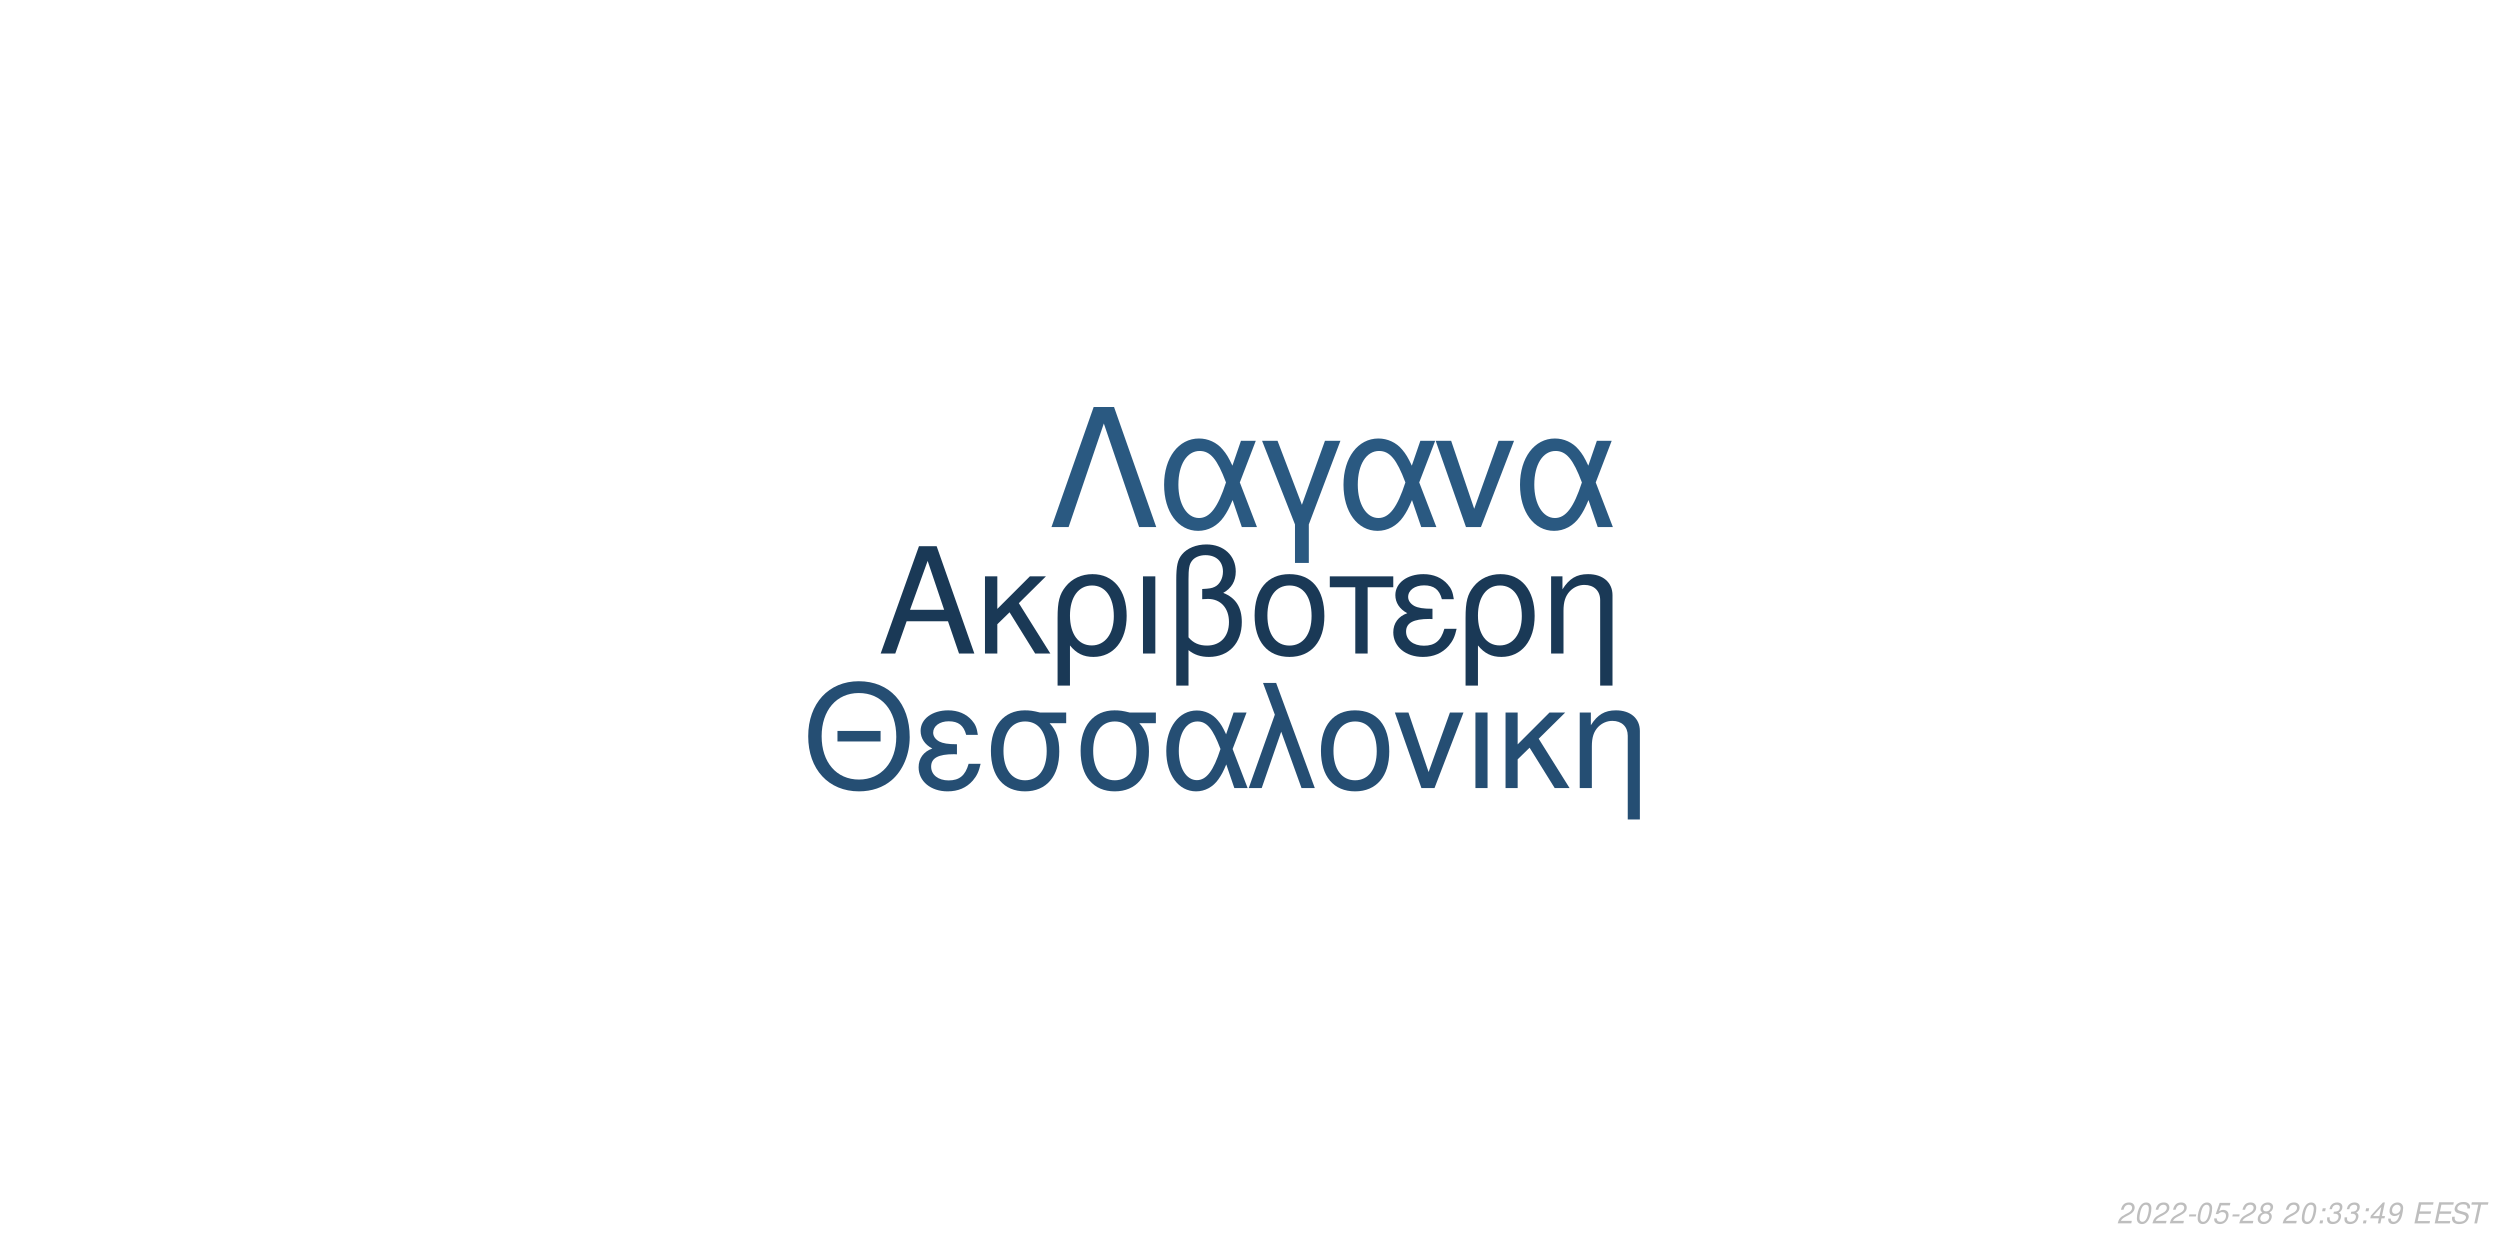
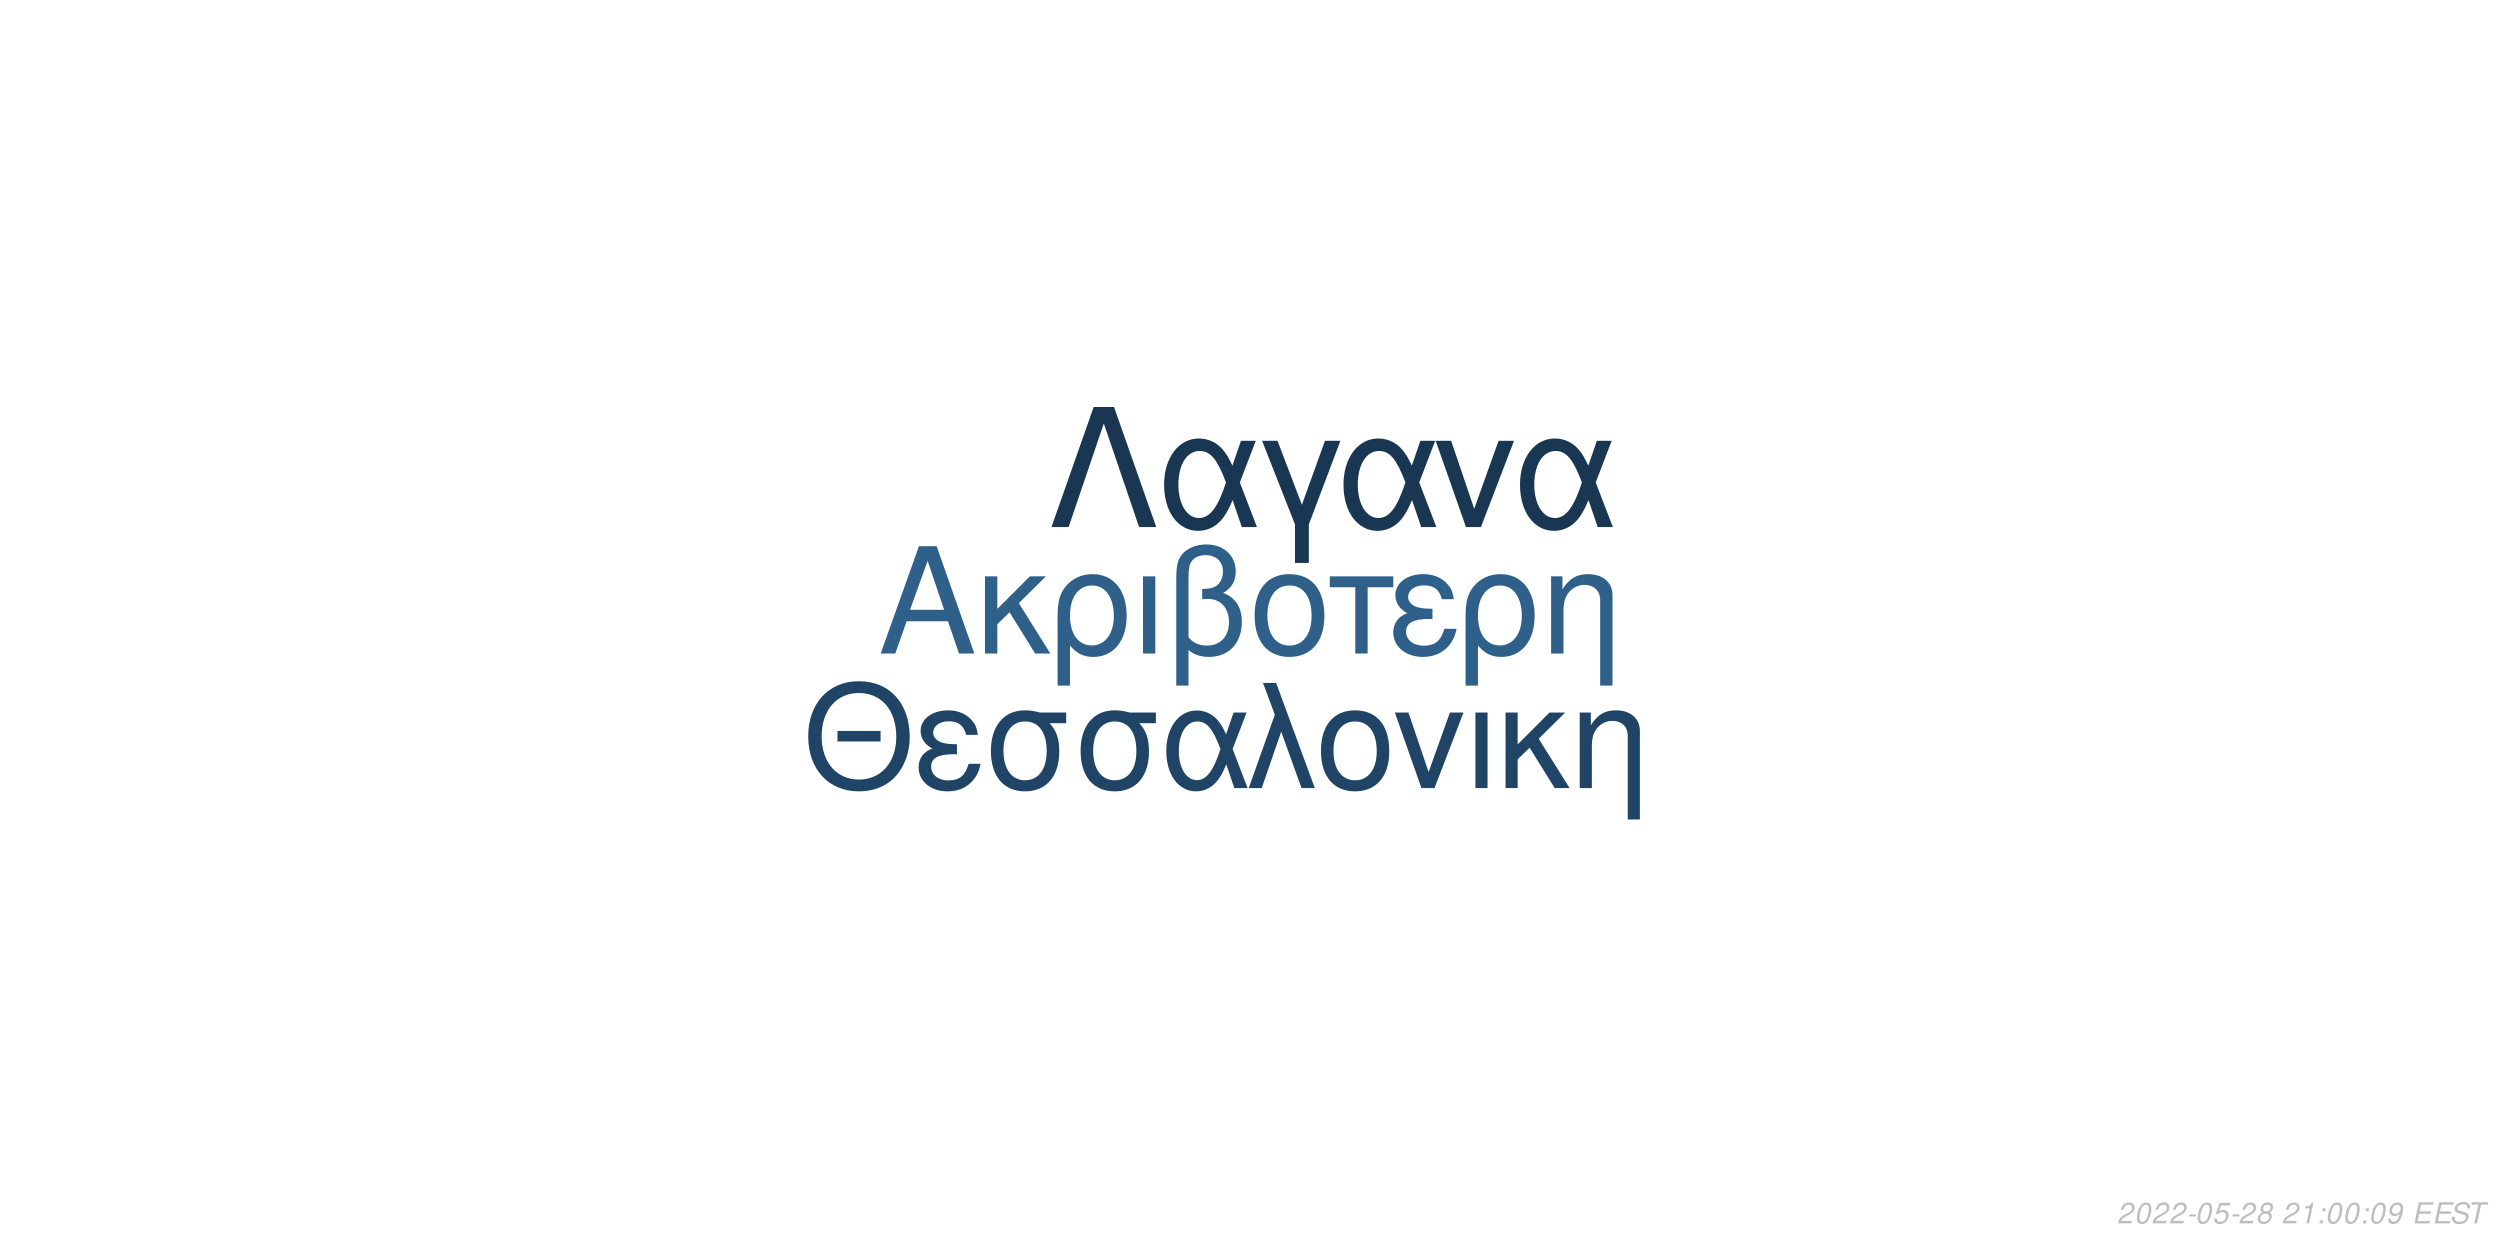
<svg xmlns="http://www.w3.org/2000/svg" xmlns:xlink="http://www.w3.org/1999/xlink" width="864pt" height="432pt" viewBox="0 0 864 432" version="1.1">
  <defs>
    <g>
      <symbol overflow="visible" id="glyph0-0">
        <path style="stroke:none;" d="" />
      </symbol>
      <symbol overflow="visible" id="glyph0-1">
        <path style="stroke:none;" d="M 24.125 -11.141 L 27.938 0 L 33.234 0 L 20.203 -37.094 L 14.094 -37.094 L 0.859 0 L 5.906 0 L 9.828 -11.141 Z M 22.797 -15.109 L 11 -15.109 L 17.094 -32.016 Z M 22.797 -15.109 " />
      </symbol>
      <symbol overflow="visible" id="glyph0-2">
        <path style="stroke:none;" d="M 7.172 -15.422 L 7.172 -26.672 L 2.906 -26.672 L 2.906 0 L 7.172 0 L 7.172 -10.125 L 11.406 -14.25 L 20.25 0 L 25.5 0 L 14.609 -17.406 L 23.969 -26.672 L 18.422 -26.672 Z M 7.172 -15.422 " />
      </symbol>
      <symbol overflow="visible" id="glyph0-3">
        <path style="stroke:none;" d="M 3 11.094 L 7.281 11.094 L 7.281 -2.797 C 9.516 -0.047 11.953 1.172 15.375 1.172 C 22.344 1.172 26.875 -4.422 26.875 -13.031 C 26.875 -21.891 22.297 -27.438 15.062 -27.438 C 11.297 -27.438 7.984 -25.906 5.797 -23.156 C 3.672 -20.516 3 -17.969 3 -12.359 Z M 14.906 -23.516 C 19.547 -23.516 22.438 -19.438 22.438 -12.922 C 22.438 -6.812 19.391 -2.797 14.812 -2.797 C 10.172 -2.797 7.281 -6.766 7.281 -13.125 C 7.281 -19.484 10.234 -23.516 14.906 -23.516 Z M 14.906 -23.516 " />
      </symbol>
      <symbol overflow="visible" id="glyph0-4">
        <path style="stroke:none;" d="M 3.516 0 L 7.781 0 L 7.781 -26.672 L 3.516 -26.672 Z M 3.516 0 " />
      </symbol>
      <symbol overflow="visible" id="glyph0-5">
        <path style="stroke:none;" d="M 4.016 11.094 L 8.25 11.094 L 8.25 -1.172 C 10.172 0.406 12.422 1.172 15.312 1.172 C 22.188 1.172 26.672 -3.609 26.672 -10.891 C 26.672 -15.984 24.578 -19.234 20.25 -20.969 C 23.109 -22.547 24.578 -25.031 24.578 -28.344 C 24.578 -33.844 20.406 -37.703 14.453 -37.703 C 10.938 -37.703 7.734 -36.391 6 -34.25 C 4.484 -32.422 4.016 -30.328 4.016 -25.391 Z M 8.25 -25.656 C 8.25 -29.359 8.5 -30.844 9.469 -32.062 C 10.375 -33.281 12.156 -34 14.094 -34 C 17.812 -34 20.156 -31.812 20.156 -28.297 C 20.156 -25.953 18.984 -23.812 17.297 -23.047 C 16.281 -22.547 15.469 -22.438 12.984 -22.297 L 12.984 -18.781 C 13.734 -18.828 14.344 -18.875 14.969 -18.875 C 19.344 -18.875 22.234 -15.719 22.234 -10.891 C 22.234 -5.906 19.281 -2.75 14.656 -2.75 C 11.953 -2.75 9.922 -3.609 8.25 -5.594 Z M 8.25 -25.656 " />
      </symbol>
      <symbol overflow="visible" id="glyph0-6">
        <path style="stroke:none;" d="M 14.094 -27.438 C 6.562 -27.438 2.094 -22.094 2.094 -13.125 C 2.094 -4.125 6.562 1.172 14.141 1.172 C 21.672 1.172 26.203 -4.172 26.203 -12.922 C 26.203 -22.188 21.828 -27.438 14.094 -27.438 Z M 14.141 -23.516 C 18.938 -23.516 21.781 -19.594 21.781 -12.984 C 21.781 -6.672 18.828 -2.75 14.141 -2.75 C 9.422 -2.75 6.516 -6.672 6.516 -13.125 C 6.516 -19.594 9.422 -23.516 14.141 -23.516 Z M 14.141 -23.516 " />
      </symbol>
      <symbol overflow="visible" id="glyph0-7">
        <path style="stroke:none;" d="M 7.891 0 L 12.156 0 L 12.156 -22.906 L 21.016 -22.906 L 21.016 -26.672 L -0.922 -26.672 L -0.922 -22.906 L 7.891 -22.906 Z M 7.891 0 " />
      </symbol>
      <symbol overflow="visible" id="glyph0-8">
        <path style="stroke:none;" d="M 14.562 -15.469 C 11.344 -15.469 9.562 -15.781 8.297 -16.438 C 6.922 -17.203 6.156 -18.328 6.156 -19.547 C 6.156 -21.891 8.453 -23.562 11.656 -23.562 C 15.062 -23.562 16.953 -22.094 17.812 -18.781 L 21.938 -18.781 C 21.578 -21.266 21.062 -22.5 19.797 -23.922 C 17.812 -26.203 14.906 -27.438 11.453 -27.438 C 5.797 -27.438 1.734 -24.375 1.734 -20.203 C 1.734 -17.609 3.156 -15.375 5.859 -13.938 C 2.797 -12.875 1.016 -10.484 1.016 -7.328 C 1.016 -2.391 5.297 1.172 11.25 1.172 C 14.969 1.172 17.906 -0.109 20.156 -2.641 C 21.578 -4.328 22.297 -5.797 22.906 -8.547 L 18.672 -8.547 C 17.5 -4.422 15.422 -2.703 11.609 -2.703 C 7.938 -2.703 5.438 -4.688 5.438 -7.578 C 5.438 -10.578 7.938 -11.953 13.484 -11.953 C 13.641 -11.953 14.094 -11.953 14.562 -11.906 Z M 14.562 -15.469 " />
      </symbol>
      <symbol overflow="visible" id="glyph0-9">
        <path style="stroke:none;" d="M 3.562 -26.672 L 3.562 0 L 7.844 0 L 7.844 -14.703 C 7.844 -17.906 8.5 -19.891 10.031 -21.531 C 11.406 -22.953 13.188 -23.719 15.062 -23.719 C 18.375 -23.719 20.516 -21.672 20.516 -18.469 L 20.516 11.094 L 24.781 11.094 L 24.781 -20.156 C 24.781 -24.578 21.469 -27.438 16.328 -27.438 C 12.359 -27.438 9.828 -25.906 7.484 -22.188 L 7.484 -26.672 Z M 3.562 -26.672 " />
      </symbol>
      <symbol overflow="visible" id="glyph1-0">
        <path style="stroke:none;" d="" />
      </symbol>
      <symbol overflow="visible" id="glyph1-1">
        <path style="stroke:none;" d="M 26.859 -19.734 L 11.953 -19.734 L 11.953 -16.094 L 26.859 -16.094 Z M 19.328 -36.922 C 8.922 -36.922 1.844 -29.25 1.844 -17.891 C 1.844 -6.484 8.875 1.141 19.391 1.141 C 23.812 1.141 27.703 -0.203 30.641 -2.688 C 34.578 -6.031 36.922 -11.656 36.922 -17.594 C 36.922 -29.297 30 -36.922 19.328 -36.922 Z M 19.328 -32.844 C 27.203 -32.844 32.281 -26.906 32.281 -17.688 C 32.281 -8.922 27.062 -2.938 19.391 -2.938 C 11.609 -2.938 6.484 -8.922 6.484 -17.891 C 6.484 -26.859 11.609 -32.844 19.328 -32.844 Z M 19.328 -32.844 " />
      </symbol>
      <symbol overflow="visible" id="glyph1-2">
        <path style="stroke:none;" d="M 14.25 -15.141 C 11.109 -15.141 9.375 -15.453 8.125 -16.094 C 6.781 -16.844 6.031 -17.938 6.031 -19.141 C 6.031 -21.422 8.266 -23.078 11.406 -23.078 C 14.75 -23.078 16.594 -21.625 17.438 -18.391 L 21.469 -18.391 C 21.125 -20.828 20.625 -22.031 19.391 -23.422 C 17.438 -25.656 14.594 -26.859 11.219 -26.859 C 5.688 -26.859 1.688 -23.875 1.688 -19.781 C 1.688 -17.234 3.094 -15.047 5.734 -13.656 C 2.734 -12.609 1 -10.266 1 -7.172 C 1 -2.344 5.188 1.141 11.016 1.141 C 14.656 1.141 17.547 -0.094 19.734 -2.594 C 21.125 -4.234 21.828 -5.688 22.422 -8.375 L 18.281 -8.375 C 17.141 -4.328 15.094 -2.641 11.359 -2.641 C 7.766 -2.641 5.328 -4.578 5.328 -7.422 C 5.328 -10.359 7.766 -11.703 13.203 -11.703 C 13.359 -11.703 13.797 -11.703 14.25 -11.656 Z M 14.25 -15.141 " />
      </symbol>
      <symbol overflow="visible" id="glyph1-3">
        <path style="stroke:none;" d="M 29 -26.109 L 19.938 -26.109 C 17.594 -26.703 16.438 -26.859 14.703 -26.859 C 7.469 -26.859 2.984 -21.469 2.984 -12.859 C 2.984 -4.031 7.375 1.141 14.797 1.141 C 22.172 1.141 26.609 -4.078 26.609 -12.656 C 26.609 -17.047 25.656 -19.828 23.266 -22.422 L 29 -22.422 Z M 14.797 -23.016 C 19.531 -23.016 22.266 -19.234 22.266 -12.75 C 22.266 -6.531 19.438 -2.688 14.797 -2.688 C 10.172 -2.688 7.328 -6.531 7.328 -12.859 C 7.328 -19.188 10.172 -23.016 14.797 -23.016 Z M 14.797 -23.016 " />
      </symbol>
      <symbol overflow="visible" id="glyph1-4">
        <path style="stroke:none;" d="M 29.344 -26.109 L 24.859 -26.109 L 22.266 -18.578 C 21.125 -21.031 20.484 -22.125 19.328 -23.469 C 17.547 -25.609 14.906 -26.812 12.156 -26.812 C 5.984 -26.812 1.594 -20.984 1.594 -12.812 C 1.594 -4.578 5.828 1.141 11.906 1.141 C 14.953 1.141 17.734 -0.344 19.625 -3.047 C 20.672 -4.531 21.281 -5.688 22.328 -8.172 L 25.109 0 L 29.703 0 L 24.516 -13.5 Z M 20.328 -13.5 C 17.891 -5.922 15.453 -2.734 12.156 -2.734 C 8.516 -2.734 5.922 -6.922 5.922 -12.812 C 5.922 -18.938 8.516 -23.016 12.359 -23.016 C 15.594 -23.016 17.688 -20.531 20.328 -13.5 Z M 20.328 -13.5 " />
      </symbol>
      <symbol overflow="visible" id="glyph1-5">
        <path style="stroke:none;" d="M 1.094 0 L 5.578 0 L 12.312 -19.484 L 19.328 0 L 23.922 0 L 10.562 -36.328 L 6.031 -36.328 L 10.109 -25.359 Z M 1.094 0 " />
      </symbol>
      <symbol overflow="visible" id="glyph1-6">
        <path style="stroke:none;" d="M 13.797 -26.859 C 6.422 -26.859 2.047 -21.625 2.047 -12.859 C 2.047 -4.031 6.422 1.141 13.859 1.141 C 21.234 1.141 25.656 -4.078 25.656 -12.656 C 25.656 -21.719 21.375 -26.859 13.797 -26.859 Z M 13.859 -23.016 C 18.531 -23.016 21.328 -19.188 21.328 -12.703 C 21.328 -6.531 18.438 -2.688 13.859 -2.688 C 9.219 -2.688 6.375 -6.531 6.375 -12.859 C 6.375 -19.188 9.219 -23.016 13.859 -23.016 Z M 13.859 -23.016 " />
      </symbol>
      <symbol overflow="visible" id="glyph1-7">
        <path style="stroke:none;" d="M 14.297 0 L 24.312 -26.109 L 19.625 -26.109 L 12.25 -5.531 L 5.281 -26.109 L 0.594 -26.109 L 9.766 0 Z M 14.297 0 " />
      </symbol>
      <symbol overflow="visible" id="glyph1-8">
        <path style="stroke:none;" d="M 3.438 0 L 7.625 0 L 7.625 -26.109 L 3.438 -26.109 Z M 3.438 0 " />
      </symbol>
      <symbol overflow="visible" id="glyph1-9">
        <path style="stroke:none;" d="M 7.031 -15.094 L 7.031 -26.109 L 2.844 -26.109 L 2.844 0 L 7.031 0 L 7.031 -9.922 L 11.156 -13.953 L 19.828 0 L 24.969 0 L 14.297 -17.047 L 23.469 -26.109 L 18.031 -26.109 Z M 7.031 -15.094 " />
      </symbol>
      <symbol overflow="visible" id="glyph1-10">
        <path style="stroke:none;" d="M 3.484 -26.109 L 3.484 0 L 7.672 0 L 7.672 -14.406 C 7.672 -17.547 8.328 -19.484 9.812 -21.078 C 11.156 -22.469 12.906 -23.219 14.75 -23.219 C 17.984 -23.219 20.078 -21.234 20.078 -18.094 L 20.078 10.859 L 24.266 10.859 L 24.266 -19.734 C 24.266 -24.062 21.031 -26.859 16 -26.859 C 12.109 -26.859 9.609 -25.359 7.328 -21.719 L 7.328 -26.109 Z M 3.484 -26.109 " />
      </symbol>
      <symbol overflow="visible" id="glyph2-0">
        <path style="stroke:none;" d="" />
      </symbol>
      <symbol overflow="visible" id="glyph2-1">
        <path style="stroke:none;" d="M 22.531 -41.484 L 15.484 -41.484 L 0.906 0 L 6.828 0 L 19 -35.797 L 31.188 0 L 37.109 0 Z M 22.531 -41.484 " />
      </symbol>
      <symbol overflow="visible" id="glyph2-2">
        <path style="stroke:none;" d="M 33.516 -29.812 L 28.391 -29.812 L 25.438 -21.219 C 24.125 -24.016 23.391 -25.266 22.078 -26.797 C 20.031 -29.25 17.016 -30.609 13.891 -30.609 C 6.828 -30.609 1.828 -23.953 1.828 -14.625 C 1.828 -5.234 6.656 1.312 13.594 1.312 C 17.078 1.312 20.266 -0.391 22.422 -3.469 C 23.609 -5.172 24.297 -6.484 25.5 -9.328 L 28.688 0 L 33.922 0 L 28 -15.422 Z M 23.219 -15.422 C 20.422 -6.766 17.641 -3.125 13.891 -3.125 C 9.734 -3.125 6.766 -7.906 6.766 -14.625 C 6.766 -21.625 9.734 -26.297 14.109 -26.297 C 17.812 -26.297 20.203 -23.453 23.219 -15.422 Z M 23.219 -15.422 " />
      </symbol>
      <symbol overflow="visible" id="glyph2-3">
        <path style="stroke:none;" d="M 12.062 12.406 L 16.844 12.406 L 16.844 -0.906 L 27.766 -29.812 L 22.422 -29.812 L 14.453 -7.688 L 6.031 -29.812 L 0.688 -29.812 L 12.062 -0.906 Z M 12.062 12.406 " />
      </symbol>
      <symbol overflow="visible" id="glyph2-4">
        <path style="stroke:none;" d="M 16.328 0 L 27.766 -29.812 L 22.422 -29.812 L 14 -6.312 L 6.031 -29.812 L 0.688 -29.812 L 11.156 0 Z M 16.328 0 " />
      </symbol>
      <symbol overflow="visible" id="glyph3-0">
        <path style="stroke:none;" d="" />
      </symbol>
      <symbol overflow="visible" id="glyph3-1">
        <path style="stroke:none;" d="M 5.234 -0.875 L 1.469 -0.875 C 1.641 -1.375 2.203 -1.891 3.109 -2.344 L 4.234 -2.938 C 5.562 -3.625 6.219 -4.469 6.219 -5.484 C 6.219 -5.938 6.062 -6.359 5.797 -6.656 C 5.469 -7.047 4.984 -7.234 4.312 -7.234 C 2.766 -7.234 1.891 -6.453 1.484 -4.734 L 2.375 -4.734 C 2.484 -5.188 2.609 -5.484 2.797 -5.75 C 3.094 -6.203 3.609 -6.453 4.188 -6.453 C 4.891 -6.453 5.344 -6.031 5.344 -5.375 C 5.344 -4.703 4.859 -4.094 4.016 -3.656 L 2.984 -3.125 C 1.234 -2.188 0.797 -1.656 0.344 -0.016 L 5.047 -0.016 Z M 5.234 -0.875 " />
      </symbol>
      <symbol overflow="visible" id="glyph3-2">
        <path style="stroke:none;" d="M 4.203 -7.234 C 3.375 -7.234 2.688 -6.812 2.125 -5.984 C 1.484 -5.047 0.984 -3.188 0.984 -1.734 C 0.984 -1.109 1.172 -0.562 1.484 -0.266 C 1.797 0.047 2.281 0.234 2.766 0.234 C 3.625 0.234 4.281 -0.156 4.859 -1.016 C 5.516 -1.953 6 -3.797 6 -5.266 C 6 -6.5 5.328 -7.234 4.203 -7.234 Z M 4.094 -6.453 C 4.734 -6.453 5.125 -5.984 5.125 -5.156 C 5.125 -4.203 4.781 -2.625 4.406 -1.812 C 3.984 -0.938 3.516 -0.547 2.875 -0.547 C 2.25 -0.547 1.875 -1.031 1.875 -1.828 C 1.875 -2.797 2.203 -4.344 2.594 -5.203 C 2.984 -6.047 3.453 -6.453 4.094 -6.453 Z M 4.094 -6.453 " />
      </symbol>
      <symbol overflow="visible" id="glyph3-3">
        <path style="stroke:none;" d="M 3.516 -3.125 L 1.125 -3.125 L 0.969 -2.406 L 3.359 -2.406 Z M 3.516 -3.125 " />
      </symbol>
      <symbol overflow="visible" id="glyph3-4">
        <path style="stroke:none;" d="M 6.297 -7.094 L 2.594 -7.094 L 1.234 -3.234 L 2.047 -3.234 C 2.656 -3.766 2.938 -3.906 3.531 -3.906 C 4.328 -3.906 4.797 -3.453 4.797 -2.688 C 4.797 -1.438 3.969 -0.547 2.828 -0.547 C 2.031 -0.547 1.609 -0.938 1.578 -1.734 L 0.703 -1.734 L 0.703 -1.516 C 0.703 -0.938 0.844 -0.547 1.188 -0.266 C 1.562 0.062 2.078 0.234 2.703 0.234 C 3.656 0.234 4.391 -0.156 4.984 -0.922 C 5.422 -1.5 5.672 -2.234 5.672 -2.953 C 5.672 -4 4.938 -4.672 3.812 -4.672 C 3.328 -4.672 2.906 -4.547 2.406 -4.234 L 3.109 -6.219 L 6.109 -6.219 Z M 6.297 -7.094 " />
      </symbol>
      <symbol overflow="visible" id="glyph3-5">
        <path style="stroke:none;" d="M 4.766 -3.797 C 5.078 -3.969 5.234 -4.078 5.438 -4.234 C 5.812 -4.594 6.062 -5.172 6.062 -5.734 C 6.062 -6.625 5.344 -7.234 4.266 -7.234 C 2.812 -7.234 1.703 -6.219 1.703 -4.875 C 1.703 -4.406 1.875 -4.125 2.359 -3.812 C 1.297 -3.312 0.75 -2.516 0.75 -1.469 C 0.75 -0.438 1.547 0.234 2.812 0.234 C 3.656 0.234 4.359 -0.094 4.938 -0.734 C 5.359 -1.234 5.609 -1.859 5.609 -2.438 C 5.609 -3.047 5.312 -3.516 4.766 -3.797 Z M 4.109 -6.453 C 4.797 -6.453 5.188 -6.125 5.188 -5.578 C 5.188 -5.266 5.062 -4.922 4.859 -4.672 C 4.562 -4.312 4.188 -4.156 3.656 -4.156 C 2.984 -4.156 2.594 -4.453 2.594 -4.984 C 2.594 -5.859 3.203 -6.453 4.109 -6.453 Z M 3.453 -3.406 C 4.234 -3.406 4.734 -2.984 4.734 -2.312 C 4.734 -1.312 3.922 -0.547 2.875 -0.547 C 2.125 -0.547 1.625 -0.969 1.625 -1.625 C 1.625 -2.609 2.438 -3.406 3.453 -3.406 Z M 3.453 -3.406 " />
      </symbol>
      <symbol overflow="visible" id="glyph3-6">
        <path style="stroke:none;" d="" />
      </symbol>
      <symbol overflow="visible" id="glyph3-7">
+         <path style="stroke:none;" d="M 3.703 -5.188 L 2.594 0 L 3.469 0 L 5.016 -7.234 L 4.438 -7.234 C 3.906 -6.156 3.688 -6.016 2.234 -5.812 L 2.109 -5.188 Z M 3.703 -5.188 " />
+       </symbol>
+       <symbol overflow="visible" id="glyph3-8">
        <path style="stroke:none;" d="M 2.359 -1.031 L 1.312 -1.031 L 1.094 0 L 2.141 0 Z M 3.266 -5.234 L 2.219 -5.234 L 2 -4.203 L 3.047 -4.203 Z M 3.266 -5.234 " />
      </symbol>
-       <symbol overflow="visible" id="glyph3-8">
-         <path style="stroke:none;" d="M 2.922 -3.312 C 3.125 -3.344 3.234 -3.344 3.375 -3.344 C 4.203 -3.344 4.688 -3 4.688 -2.406 C 4.688 -1.312 3.906 -0.547 2.781 -0.547 C 2.047 -0.547 1.594 -0.938 1.594 -1.562 C 1.594 -1.719 1.609 -1.844 1.656 -2.094 L 0.766 -2.094 C 0.734 -1.797 0.719 -1.641 0.719 -1.469 C 0.719 -0.375 1.406 0.234 2.641 0.234 C 3.547 0.234 4.297 -0.078 4.812 -0.656 C 5.266 -1.156 5.562 -1.875 5.562 -2.547 C 5.562 -3.125 5.344 -3.453 4.797 -3.734 C 5.641 -4.234 6.016 -4.844 6.016 -5.734 C 6.016 -6.656 5.312 -7.234 4.203 -7.234 C 3.375 -7.234 2.672 -6.938 2.188 -6.375 C 1.891 -6.031 1.703 -5.641 1.516 -4.906 L 2.391 -4.906 C 2.5 -5.359 2.594 -5.594 2.734 -5.812 C 3.047 -6.234 3.516 -6.453 4.078 -6.453 C 4.734 -6.453 5.141 -6.125 5.141 -5.578 C 5.141 -5.188 5.016 -4.797 4.797 -4.547 C 4.516 -4.234 4 -4.062 3.266 -4.062 L 3.078 -4.062 Z M 2.922 -3.312 " />
-       </symbol>
      <symbol overflow="visible" id="glyph3-9">
-         <path style="stroke:none;" d="M 3.625 -1.75 L 3.266 0 L 4.141 0 L 4.516 -1.75 L 5.562 -1.75 L 5.734 -2.531 L 4.688 -2.531 L 5.688 -7.234 L 5.016 -7.234 L 0.844 -2.672 L 0.641 -1.75 Z M 3.797 -2.531 L 1.594 -2.531 L 4.469 -5.703 Z M 3.797 -2.531 " />
+         <path style="stroke:none;" d="M 0.844 -1.656 C 0.844 -1.547 0.844 -1.438 0.844 -1.375 C 0.844 -0.406 1.531 0.234 2.578 0.234 C 3.203 0.234 3.766 0.016 4.297 -0.438 C 4.938 -1 5.312 -1.656 5.594 -2.719 C 5.844 -3.672 6.016 -4.766 6.016 -5.375 C 6.016 -5.844 5.844 -6.328 5.547 -6.656 C 5.203 -7.031 4.703 -7.234 4.062 -7.234 C 2.516 -7.234 1.297 -5.938 1.297 -4.266 C 1.297 -3.203 1.984 -2.547 3.047 -2.547 C 3.484 -2.547 3.953 -2.672 4.281 -2.891 C 4.406 -2.984 4.547 -3.078 4.828 -3.344 C 4.438 -1.484 3.703 -0.547 2.703 -0.547 C 2.109 -0.547 1.719 -0.938 1.719 -1.547 L 1.719 -1.656 Z M 3.953 -6.453 C 4.625 -6.453 5.141 -5.953 5.141 -5.281 C 5.141 -4.188 4.312 -3.312 3.297 -3.312 C 2.594 -3.312 2.172 -3.734 2.172 -4.453 C 2.172 -5.562 2.984 -6.453 3.953 -6.453 Z M 3.953 -6.453 " />
      </symbol>
      <symbol overflow="visible" id="glyph3-10">
-         <path style="stroke:none;" d="M 0.844 -1.656 C 0.844 -1.547 0.844 -1.438 0.844 -1.375 C 0.844 -0.406 1.531 0.234 2.578 0.234 C 3.203 0.234 3.766 0.016 4.297 -0.438 C 4.938 -1 5.312 -1.656 5.594 -2.719 C 5.844 -3.672 6.016 -4.766 6.016 -5.375 C 6.016 -5.844 5.844 -6.328 5.547 -6.656 C 5.203 -7.031 4.703 -7.234 4.062 -7.234 C 2.516 -7.234 1.297 -5.938 1.297 -4.266 C 1.297 -3.203 1.984 -2.547 3.047 -2.547 C 3.484 -2.547 3.953 -2.672 4.281 -2.891 C 4.406 -2.984 4.547 -3.078 4.828 -3.344 C 4.438 -1.484 3.703 -0.547 2.703 -0.547 C 2.109 -0.547 1.719 -0.938 1.719 -1.547 L 1.719 -1.656 Z M 3.953 -6.453 C 4.625 -6.453 5.141 -5.953 5.141 -5.281 C 5.141 -4.188 4.312 -3.312 3.297 -3.312 C 2.594 -3.312 2.172 -3.734 2.172 -4.453 C 2.172 -5.562 2.984 -6.453 3.953 -6.453 Z M 3.953 -6.453 " />
+         <path style="stroke:none;" d="M 2.547 -3.312 L 6.5 -3.312 L 6.688 -4.141 L 2.719 -4.141 L 3.219 -6.469 L 7.344 -6.469 L 7.516 -7.297 L 2.453 -7.297 L 0.906 0 L 6.125 0 L 6.297 -0.812 L 2.016 -0.812 Z M 2.547 -3.312 " />
      </symbol>
      <symbol overflow="visible" id="glyph3-11">
-         <path style="stroke:none;" d="M 2.547 -3.312 L 6.5 -3.312 L 6.688 -4.141 L 2.719 -4.141 L 3.219 -6.469 L 7.344 -6.469 L 7.516 -7.297 L 2.453 -7.297 L 0.906 0 L 6.125 0 L 6.297 -0.812 L 2.016 -0.812 Z M 2.547 -3.312 " />
+         <path style="stroke:none;" d="M 7.062 -5.156 C 7.125 -5.438 7.141 -5.562 7.141 -5.703 C 7.141 -6.156 6.938 -6.594 6.594 -6.891 C 6.188 -7.25 5.656 -7.406 4.875 -7.406 C 3.844 -7.406 3.047 -7.125 2.5 -6.562 C 2.094 -6.141 1.781 -5.438 1.781 -4.922 C 1.781 -4.297 2.219 -3.766 2.891 -3.562 L 4.594 -3.094 C 5.406 -2.859 5.734 -2.578 5.734 -2.094 C 5.734 -1.781 5.547 -1.406 5.266 -1.141 C 4.844 -0.766 4.266 -0.578 3.453 -0.578 C 2.328 -0.578 1.812 -0.984 1.812 -1.906 C 1.812 -2.047 1.812 -2.125 1.844 -2.312 L 0.984 -2.312 C 0.906 -2.062 0.891 -1.906 0.891 -1.688 C 0.891 -0.484 1.797 0.234 3.297 0.234 C 4.359 0.234 5.234 -0.062 5.812 -0.609 C 6.344 -1.078 6.688 -1.797 6.688 -2.375 C 6.688 -2.641 6.609 -2.906 6.453 -3.156 C 6.234 -3.5 5.938 -3.703 5.469 -3.828 L 3.75 -4.312 C 2.984 -4.547 2.734 -4.734 2.734 -5.188 C 2.734 -5.547 2.875 -5.844 3.188 -6.109 C 3.547 -6.438 4.031 -6.594 4.703 -6.594 C 5.266 -6.594 5.688 -6.484 5.906 -6.297 C 6.094 -6.125 6.219 -5.797 6.219 -5.516 C 6.219 -5.422 6.203 -5.344 6.188 -5.156 Z M 7.062 -5.156 " />
      </symbol>
      <symbol overflow="visible" id="glyph3-12">
-         <path style="stroke:none;" d="M 7.062 -5.156 C 7.125 -5.438 7.141 -5.562 7.141 -5.703 C 7.141 -6.156 6.938 -6.594 6.594 -6.891 C 6.188 -7.25 5.656 -7.406 4.875 -7.406 C 3.844 -7.406 3.047 -7.125 2.5 -6.562 C 2.094 -6.141 1.781 -5.438 1.781 -4.922 C 1.781 -4.297 2.219 -3.766 2.891 -3.562 L 4.594 -3.094 C 5.406 -2.859 5.734 -2.578 5.734 -2.094 C 5.734 -1.781 5.547 -1.406 5.266 -1.141 C 4.844 -0.766 4.266 -0.578 3.453 -0.578 C 2.328 -0.578 1.812 -0.984 1.812 -1.906 C 1.812 -2.047 1.812 -2.125 1.844 -2.312 L 0.984 -2.312 C 0.906 -2.062 0.891 -1.906 0.891 -1.688 C 0.891 -0.484 1.797 0.234 3.297 0.234 C 4.359 0.234 5.234 -0.062 5.812 -0.609 C 6.344 -1.078 6.688 -1.797 6.688 -2.375 C 6.688 -2.641 6.609 -2.906 6.453 -3.156 C 6.234 -3.5 5.938 -3.703 5.469 -3.828 L 3.75 -4.312 C 2.984 -4.547 2.734 -4.734 2.734 -5.188 C 2.734 -5.547 2.875 -5.844 3.188 -6.109 C 3.547 -6.438 4.031 -6.594 4.703 -6.594 C 5.266 -6.594 5.688 -6.484 5.906 -6.297 C 6.094 -6.125 6.219 -5.797 6.219 -5.516 C 6.219 -5.422 6.203 -5.344 6.188 -5.156 Z M 7.062 -5.156 " />
-       </symbol>
-       <symbol overflow="visible" id="glyph3-13">
        <path style="stroke:none;" d="M 4.938 -6.469 L 7.312 -6.469 L 7.484 -7.297 L 1.75 -7.297 L 1.578 -6.469 L 3.984 -6.469 L 2.609 0 L 3.547 0 Z M 4.938 -6.469 " />
      </symbol>
    </g>
  </defs>
  <g id="surface1">
    <rect x="0" y="0" width="864" height="432" style="fill:rgb(100%,100%,100%);fill-opacity:1;stroke:none;" />
-     <g style="fill:rgb(10.196%,22.353%,33.725%);fill-opacity:1;">
+     <g style="fill:rgb(18.039%,37.647%,54.118%);fill-opacity:1;">
      <use xlink:href="#glyph0-1" x="303.5" y="225.861" />
      <use xlink:href="#glyph0-2" x="337.5" y="225.861" />
      <use xlink:href="#glyph0-3" x="362.5" y="225.861" />
      <use xlink:href="#glyph0-4" x="391.5" y="225.861" />
      <use xlink:href="#glyph0-5" x="402.5" y="225.861" />
      <use xlink:href="#glyph0-6" x="431.5" y="225.861" />
      <use xlink:href="#glyph0-7" x="460.5" y="225.861" />
      <use xlink:href="#glyph0-8" x="480.5" y="225.861" />
      <use xlink:href="#glyph0-3" x="503.5" y="225.861" />
      <use xlink:href="#glyph0-9" x="532.5" y="225.861" />
    </g>
-     <g style="fill:rgb(14.51%,30.588%,45.098%);fill-opacity:1;">
+     <g style="fill:rgb(12.549%,26.667%,39.608%);fill-opacity:1;">
      <use xlink:href="#glyph1-1" x="277.473" y="272.354" />
      <use xlink:href="#glyph1-2" x="316.473" y="272.354" />
      <use xlink:href="#glyph1-3" x="339.473" y="272.354" />
      <use xlink:href="#glyph1-3" x="370.473" y="272.354" />
      <use xlink:href="#glyph1-4" x="401.473" y="272.354" />
      <use xlink:href="#glyph1-5" x="430.473" y="272.354" />
      <use xlink:href="#glyph1-6" x="454.473" y="272.354" />
      <use xlink:href="#glyph1-7" x="481.473" y="272.354" />
      <use xlink:href="#glyph1-8" x="506.473" y="272.354" />
      <use xlink:href="#glyph1-9" x="517.473" y="272.354" />
      <use xlink:href="#glyph1-10" x="542.473" y="272.354" />
    </g>
-     <g style="fill:rgb(16.471%,34.902%,50.588%);fill-opacity:1;">
+     <g style="fill:rgb(9.804%,21.569%,32.549%);fill-opacity:1;">
      <use xlink:href="#glyph2-1" x="362.484" y="182.152" />
      <use xlink:href="#glyph2-2" x="400.484" y="182.152" />
      <use xlink:href="#glyph2-3" x="435.484" y="182.152" />
      <use xlink:href="#glyph2-2" x="462.484" y="182.152" />
      <use xlink:href="#glyph2-4" x="495.484" y="182.152" />
      <use xlink:href="#glyph2-2" x="523.484" y="182.152" />
    </g>
    <g style="fill:rgb(74.51%,74.51%,74.51%);fill-opacity:1;">
      <use xlink:href="#glyph3-1" x="731.52" y="422.81" />
      <use xlink:href="#glyph3-2" x="737.52" y="422.81" />
      <use xlink:href="#glyph3-1" x="743.52" y="422.81" />
      <use xlink:href="#glyph3-1" x="749.52" y="422.81" />
      <use xlink:href="#glyph3-3" x="755.52" y="422.81" />
      <use xlink:href="#glyph3-2" x="758.52" y="422.81" />
      <use xlink:href="#glyph3-4" x="764.52" y="422.81" />
      <use xlink:href="#glyph3-3" x="770.52" y="422.81" />
      <use xlink:href="#glyph3-1" x="773.52" y="422.81" />
      <use xlink:href="#glyph3-5" x="779.52" y="422.81" />
      <use xlink:href="#glyph3-6" x="785.52" y="422.81" />
      <use xlink:href="#glyph3-1" x="788.52" y="422.81" />
-       <use xlink:href="#glyph3-2" x="794.52" y="422.81" />
-       <use xlink:href="#glyph3-7" x="800.52" y="422.81" />
-       <use xlink:href="#glyph3-8" x="803.52" y="422.81" />
-       <use xlink:href="#glyph3-8" x="809.52" y="422.81" />
-       <use xlink:href="#glyph3-7" x="815.52" y="422.81" />
-       <use xlink:href="#glyph3-9" x="818.52" y="422.81" />
-       <use xlink:href="#glyph3-10" x="824.52" y="422.81" />
+       <use xlink:href="#glyph3-7" x="794.52" y="422.81" />
+       <use xlink:href="#glyph3-8" x="800.52" y="422.81" />
+       <use xlink:href="#glyph3-2" x="803.52" y="422.81" />
+       <use xlink:href="#glyph3-2" x="809.52" y="422.81" />
+       <use xlink:href="#glyph3-8" x="815.52" y="422.81" />
+       <use xlink:href="#glyph3-2" x="818.52" y="422.81" />
+       <use xlink:href="#glyph3-9" x="824.52" y="422.81" />
      <use xlink:href="#glyph3-6" x="830.52" y="422.81" />
-       <use xlink:href="#glyph3-11" x="833.52" y="422.81" />
-       <use xlink:href="#glyph3-11" x="840.52" y="422.81" />
-       <use xlink:href="#glyph3-12" x="846.52" y="422.81" />
-       <use xlink:href="#glyph3-13" x="852.52" y="422.81" />
+       <use xlink:href="#glyph3-10" x="833.52" y="422.81" />
+       <use xlink:href="#glyph3-10" x="840.52" y="422.81" />
+       <use xlink:href="#glyph3-11" x="846.52" y="422.81" />
+       <use xlink:href="#glyph3-12" x="852.52" y="422.81" />
    </g>
  </g>
</svg>
